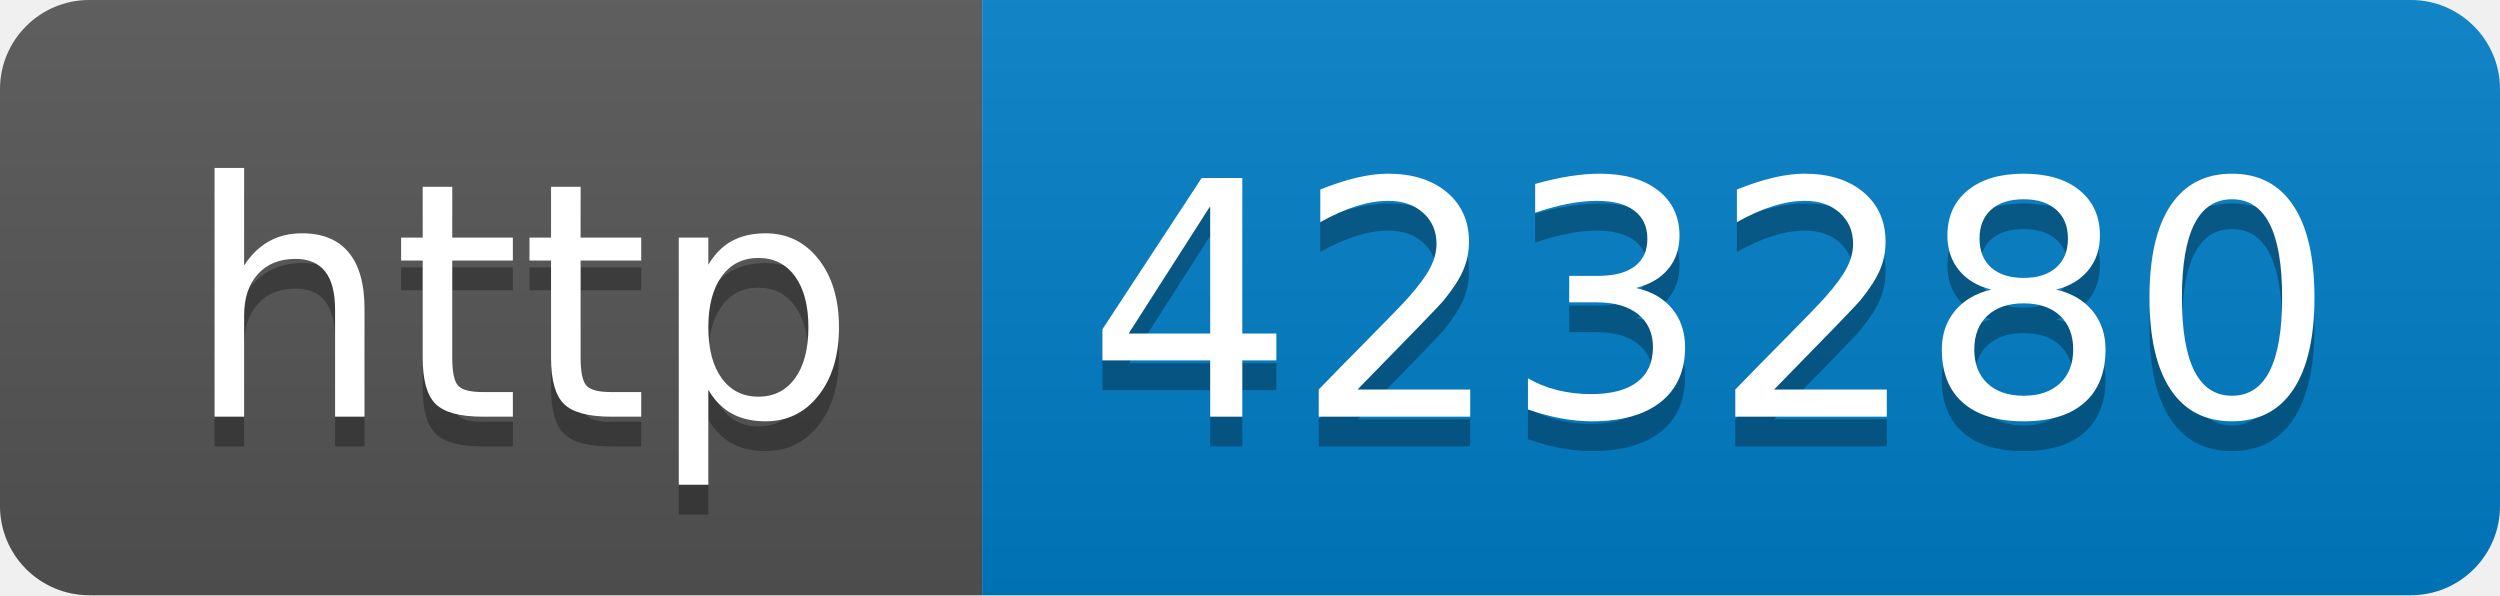
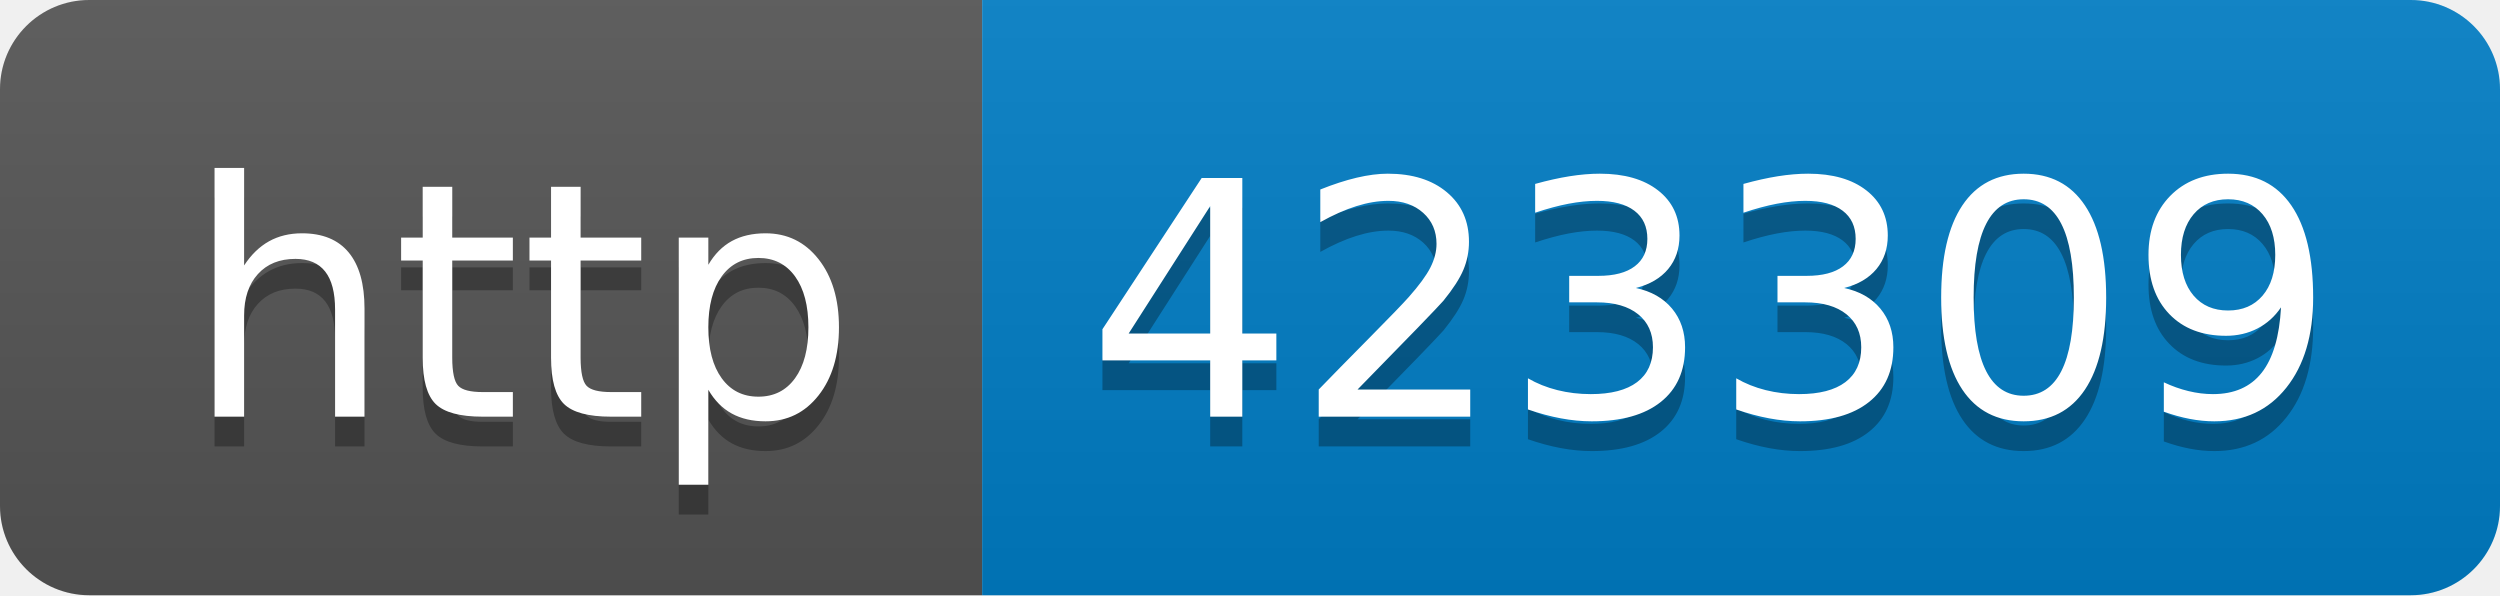
- <svg xmlns="http://www.w3.org/2000/svg" width="84" height="20" role="img" aria-label="http: 423280">
+ <svg xmlns="http://www.w3.org/2000/svg" width="84" height="20" role="img" aria-label="http: 423309">
  <linearGradient id="s" x2="0" y2="100%">
    <stop offset="0" stop-color="#bbb" stop-opacity=".1" />
    <stop offset="1" stop-opacity=".1" />
  </linearGradient>
  <clipPath id="r">
    <rect width="84" height="20" rx="3" fill="#fff" />
  </clipPath>
  <g clip-path="url(#r)">
    <rect width="33" height="20" fill="#555" />
    <rect x="33" width="51" height="20" fill="#007ec6" />
    <rect width="84" height="20" fill="url(#s)" />
  </g>
  <g fill="#fff" text-anchor="middle" font-family="Verdana,Geneva,DejaVu Sans,sans-serif" text-rendering="geometricPrecision" font-size="110">
    <text aria-hidden="true" x="175" y="150" fill="#010101" fill-opacity=".3" transform="scale(.1)" textLength="230">http</text>
    <text x="175" y="140" transform="scale(.1)" fill="#fff" textLength="230">http</text>
-     <text aria-hidden="true" x="575" y="150" fill="#010101" fill-opacity=".3" transform="scale(.1)" textLength="410">423280</text>
-     <text x="575" y="140" transform="scale(.1)" fill="#fff" textLength="410">423280</text>
+     <text aria-hidden="true" x="575" y="150" fill="#010101" fill-opacity=".3" transform="scale(.1)" textLength="410">423309</text>
+     <text x="575" y="140" transform="scale(.1)" fill="#fff" textLength="410">423309</text>
  </g>
</svg>
